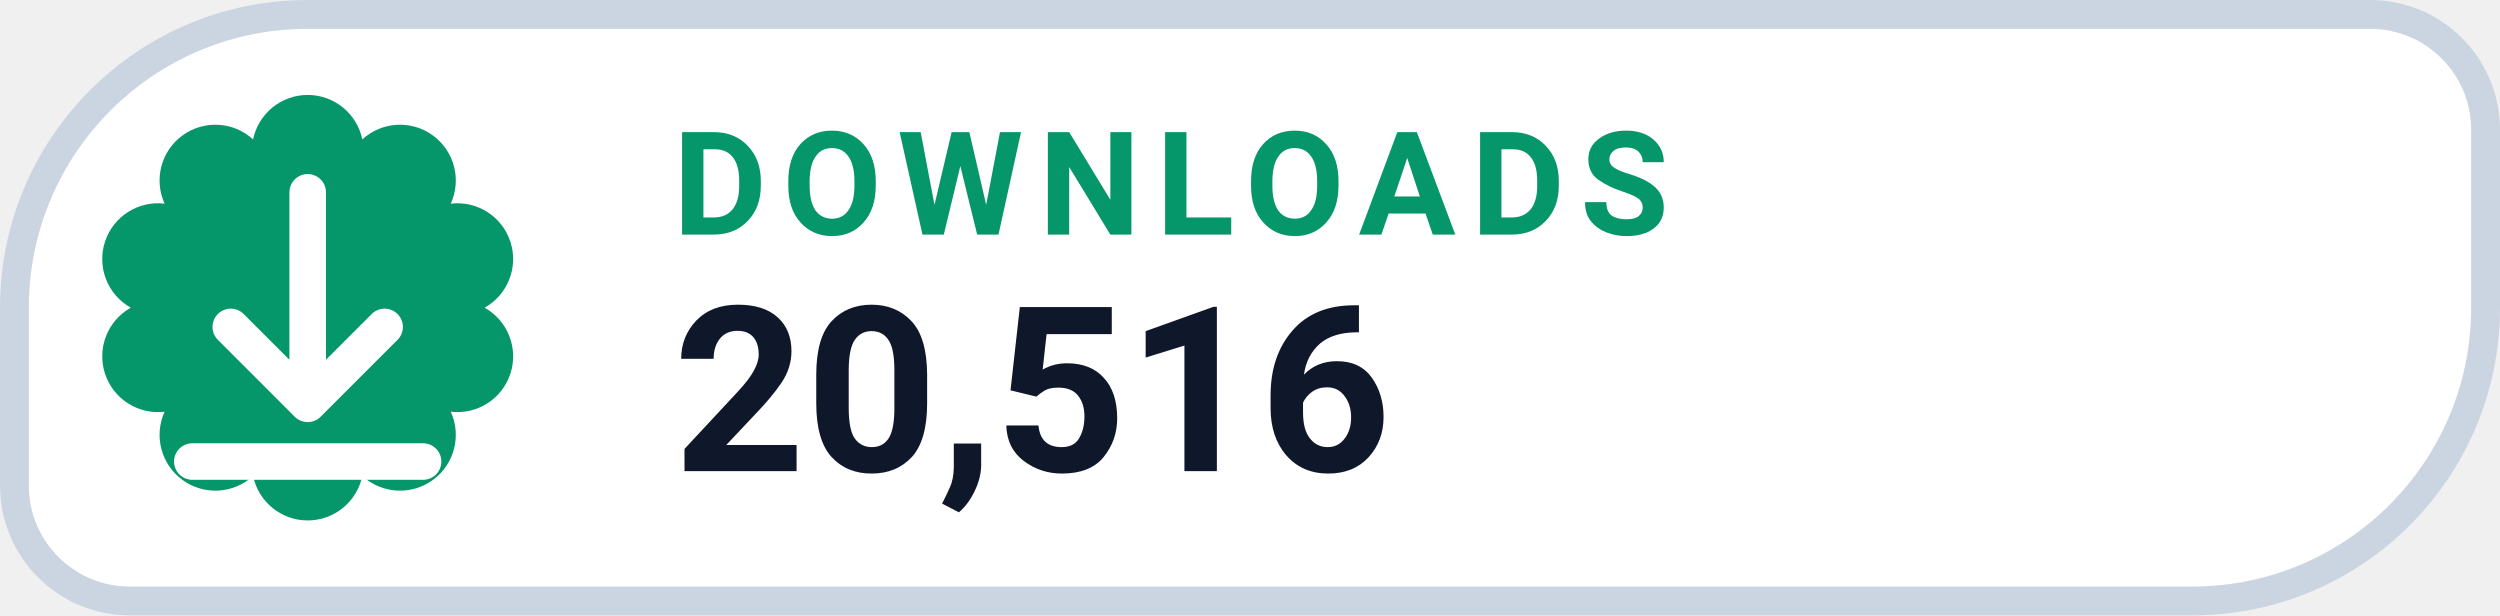
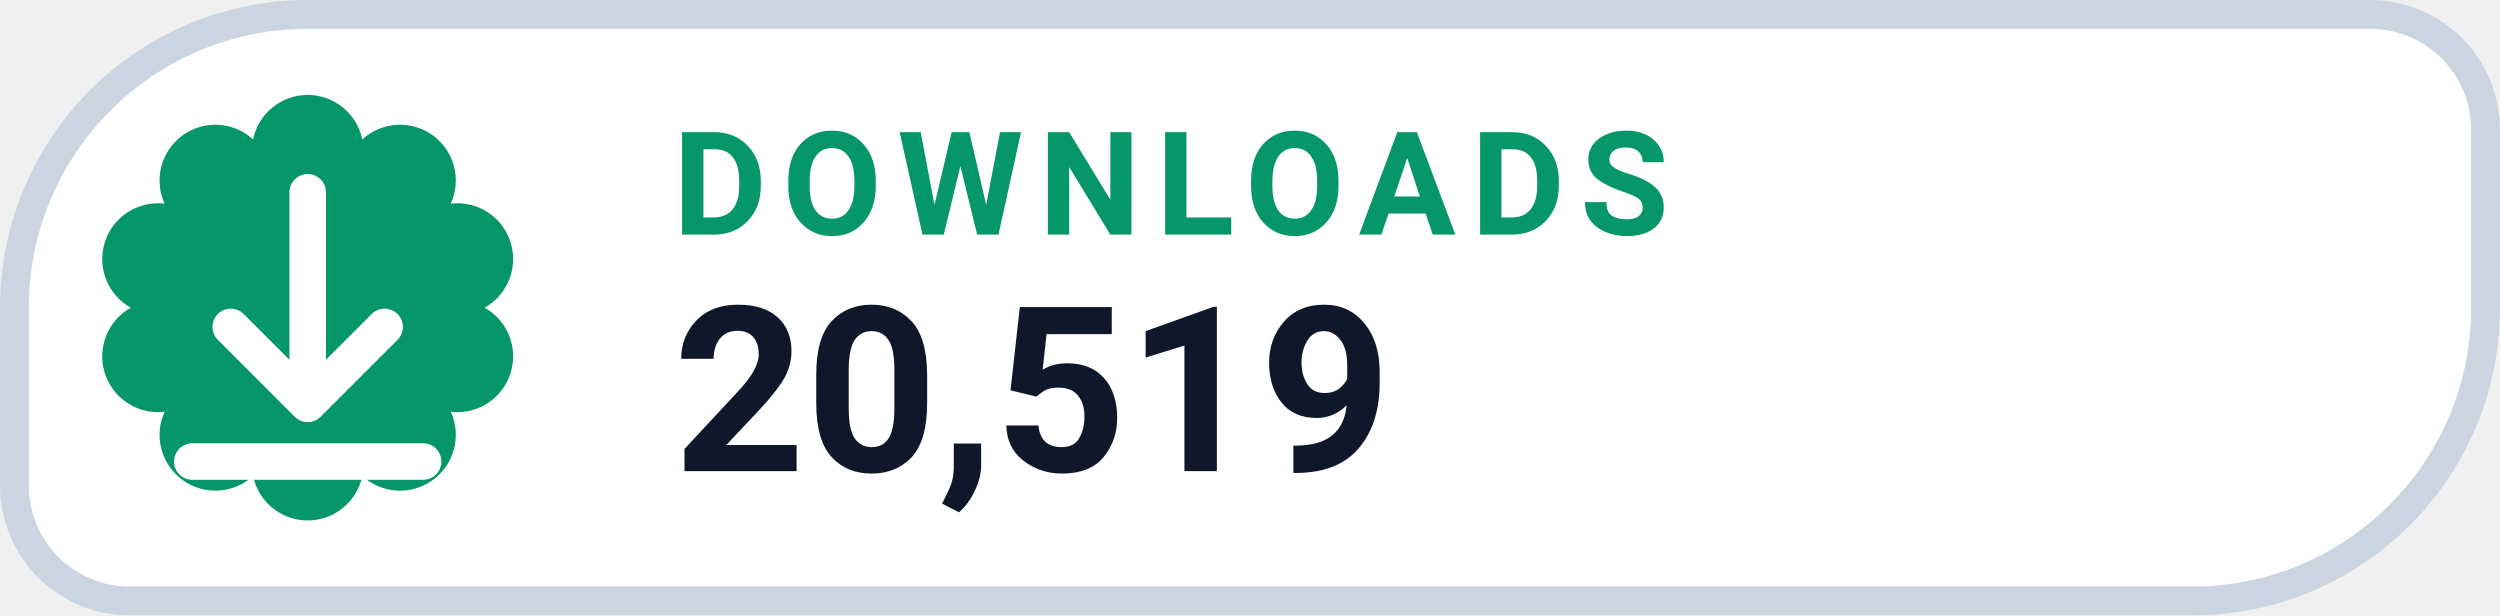
- <svg xmlns="http://www.w3.org/2000/svg" width="130" height="32" viewBox="0 0 130 32" role="img" aria-label="DOWNLOADS 20,516">
+ <svg xmlns="http://www.w3.org/2000/svg" width="130" height="32" viewBox="0 0 130 32" role="img" aria-label="DOWNLOADS 20,519">
  <path d="M 16.00 0.75 H 123.25 A 6.00 6.00 0 0 1 129.25 6.75 V 16.00 A 15.25 15.25 0 0 1 114.00 31.25 H 6.75 A 6.00 6.00 0 0 1 0.75 25.25 V 16.00 A 15.25 15.25 0 0 1 16.00 0.75 Z" fill="#FFFFFF" stroke="#CBD5E1" stroke-width="1.5" />
  <path d="M 13.16 7.25 A 2.90 2.90 0 0 1 18.84 7.25 A 2.90 2.90 0 0 1 23.44 10.59 A 2.90 2.90 0 0 1 25.20 16.00 A 2.90 2.90 0 0 1 23.44 21.41 A 2.90 2.90 0 0 1 18.84 24.75 A 2.90 2.90 0 0 1 13.16 24.75 A 2.90 2.90 0 0 1 8.56 21.41 A 2.90 2.90 0 0 1 6.80 16.00 A 2.90 2.90 0 0 1 8.56 10.59 A 2.90 2.90 0 0 1 13.16 7.25 Z" fill="#059669" />
  <g transform="translate(16 16)" style="color:#FFFFFF;">
    <path d="M0 -6 v11 m0 0 l4 -4 m-4 4 l-4 -4 M-6 8 h12" fill="none" stroke="currentColor" stroke-width="1.9" stroke-linecap="round" stroke-linejoin="round" />
  </g>
  <text x="35" y="12.2" fill="#059669" font-family="-apple-system,BlinkMacSystemFont,'Segoe UI',Roboto,Helvetica,Arial,sans-serif" font-size="7.5" font-weight="700" letter-spacing=".8">DOWNLOADS</text>
-   <text x="35" y="24.5" fill="#0F172A" font-family="-apple-system,BlinkMacSystemFont,'Segoe UI',Roboto,Helvetica,Arial,sans-serif" font-size="12" font-weight="750">20,516</text>
+   <text x="35" y="24.5" fill="#0F172A" font-family="-apple-system,BlinkMacSystemFont,'Segoe UI',Roboto,Helvetica,Arial,sans-serif" font-size="12" font-weight="750">20,519</text>
</svg>
